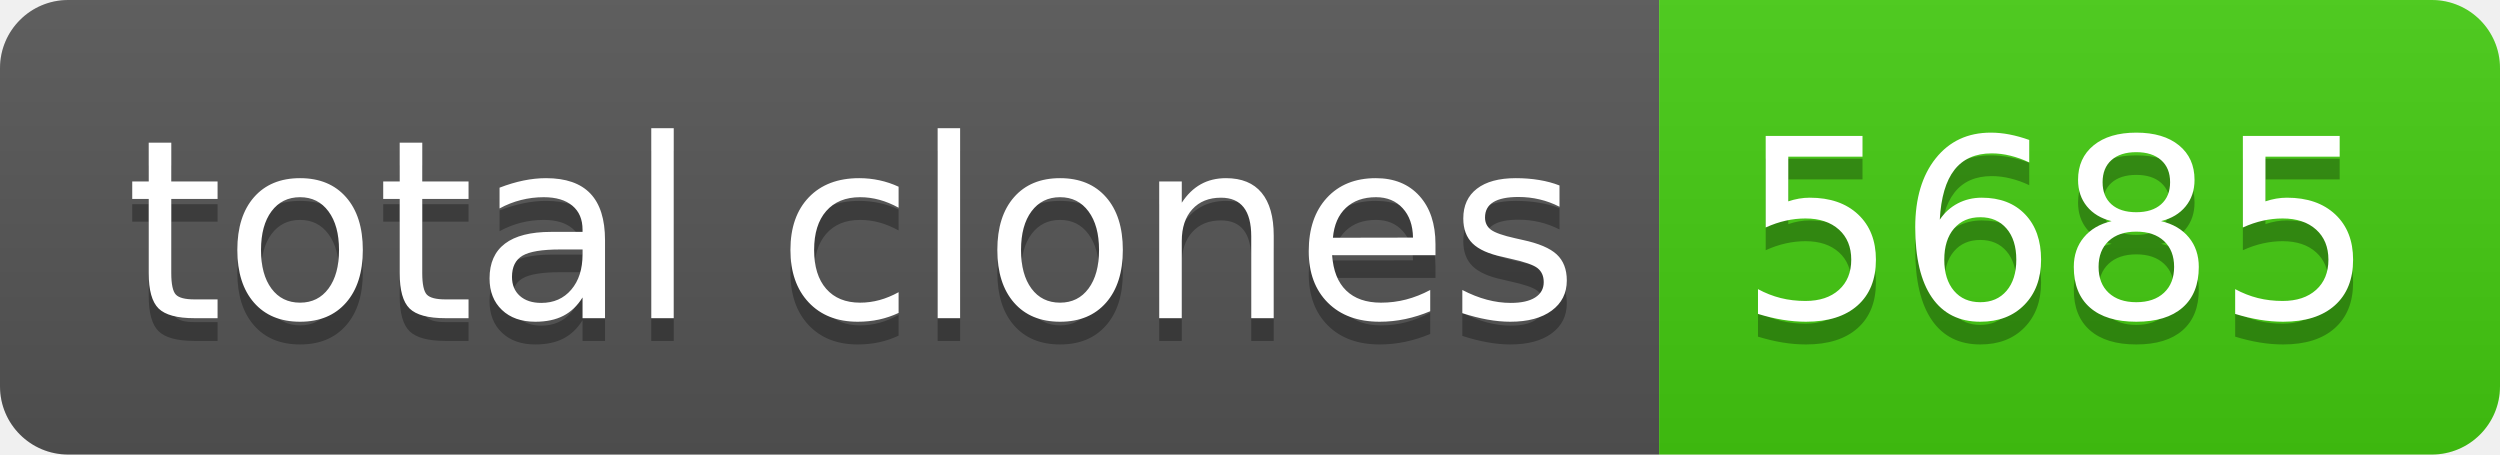
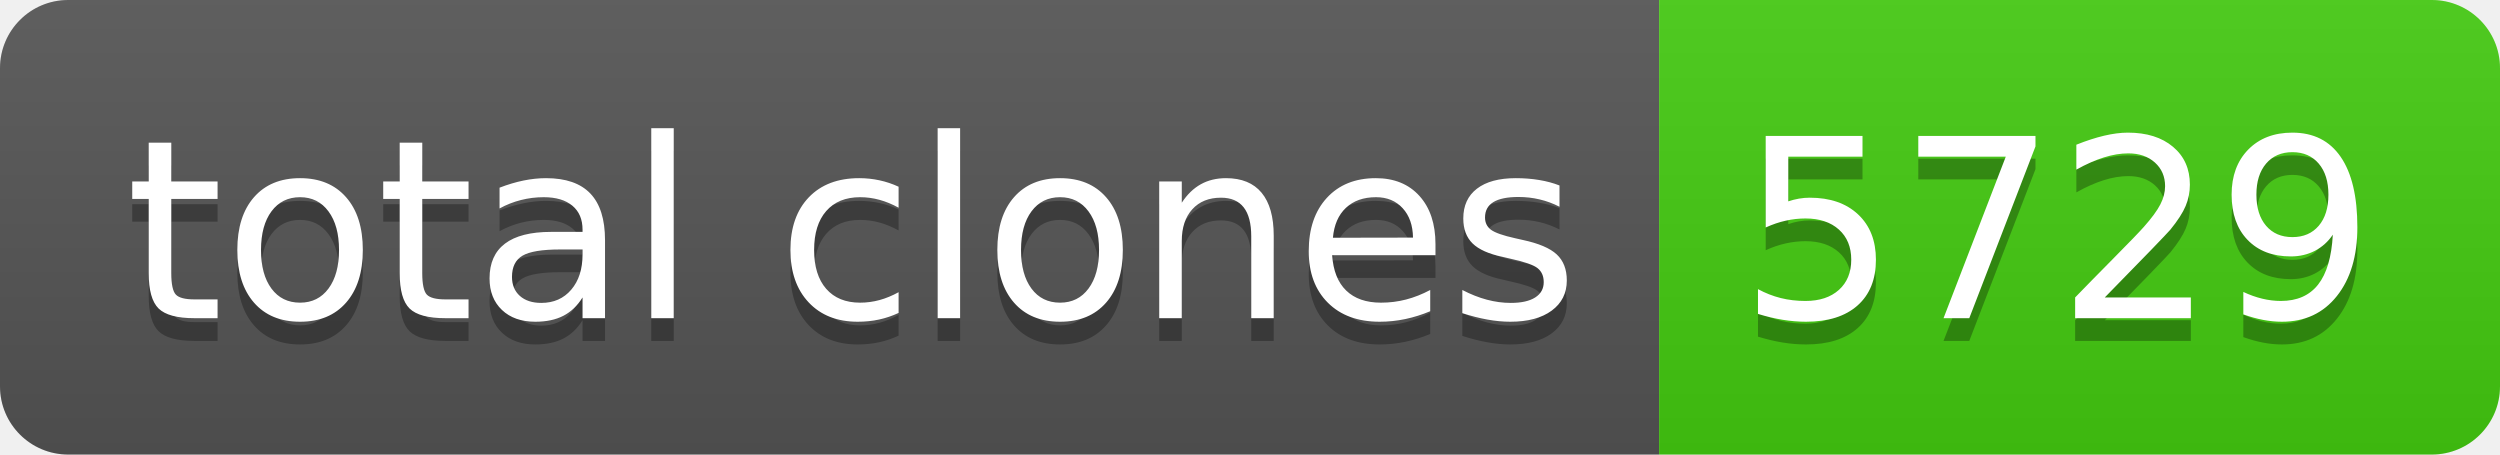
- <svg xmlns="http://www.w3.org/2000/svg" width="110" height="20" role="img" aria-label="total clones: 5685">
+ <svg xmlns="http://www.w3.org/2000/svg" width="110" height="20" role="img" aria-label="total clones: 5729">
  <linearGradient id="s" x2="0" y2="100%">
    <stop offset="0" stop-color="#bbb" stop-opacity=".1" />
    <stop offset="1" stop-opacity=".1" />
  </linearGradient>
  <clipPath id="r">
    <rect width="110" height="20" rx="3" fill="#fff" />
  </clipPath>
  <g clip-path="url(#r)">
    <rect width="73" height="20" fill="#555" />
    <rect x="73" width="37" height="20" fill="#4c1" />
    <rect width="110" height="20" fill="url(#s)" />
  </g>
  <g fill="#fff" text-anchor="middle" font-family="Verdana,Geneva,DejaVu Sans,sans-serif" text-rendering="geometricPrecision" font-size="110">
    <text aria-hidden="true" x="375" y="150" fill="#010101" fill-opacity=".3" transform="scale(.1)" textLength="630">total clones</text>
    <text x="375" y="140" transform="scale(.1)" fill="#fff" textLength="630">total clones</text>
-     <text aria-hidden="true" x="905" y="150" fill="#010101" fill-opacity=".3" transform="scale(.1)" textLength="270">5685</text>
-     <text x="905" y="140" transform="scale(.1)" fill="#fff" textLength="270">5685</text>
+     <text aria-hidden="true" x="905" y="150" fill="#010101" fill-opacity=".3" transform="scale(.1)" textLength="270">5729</text>
+     <text x="905" y="140" transform="scale(.1)" fill="#fff" textLength="270">5729</text>
  </g>
</svg>
